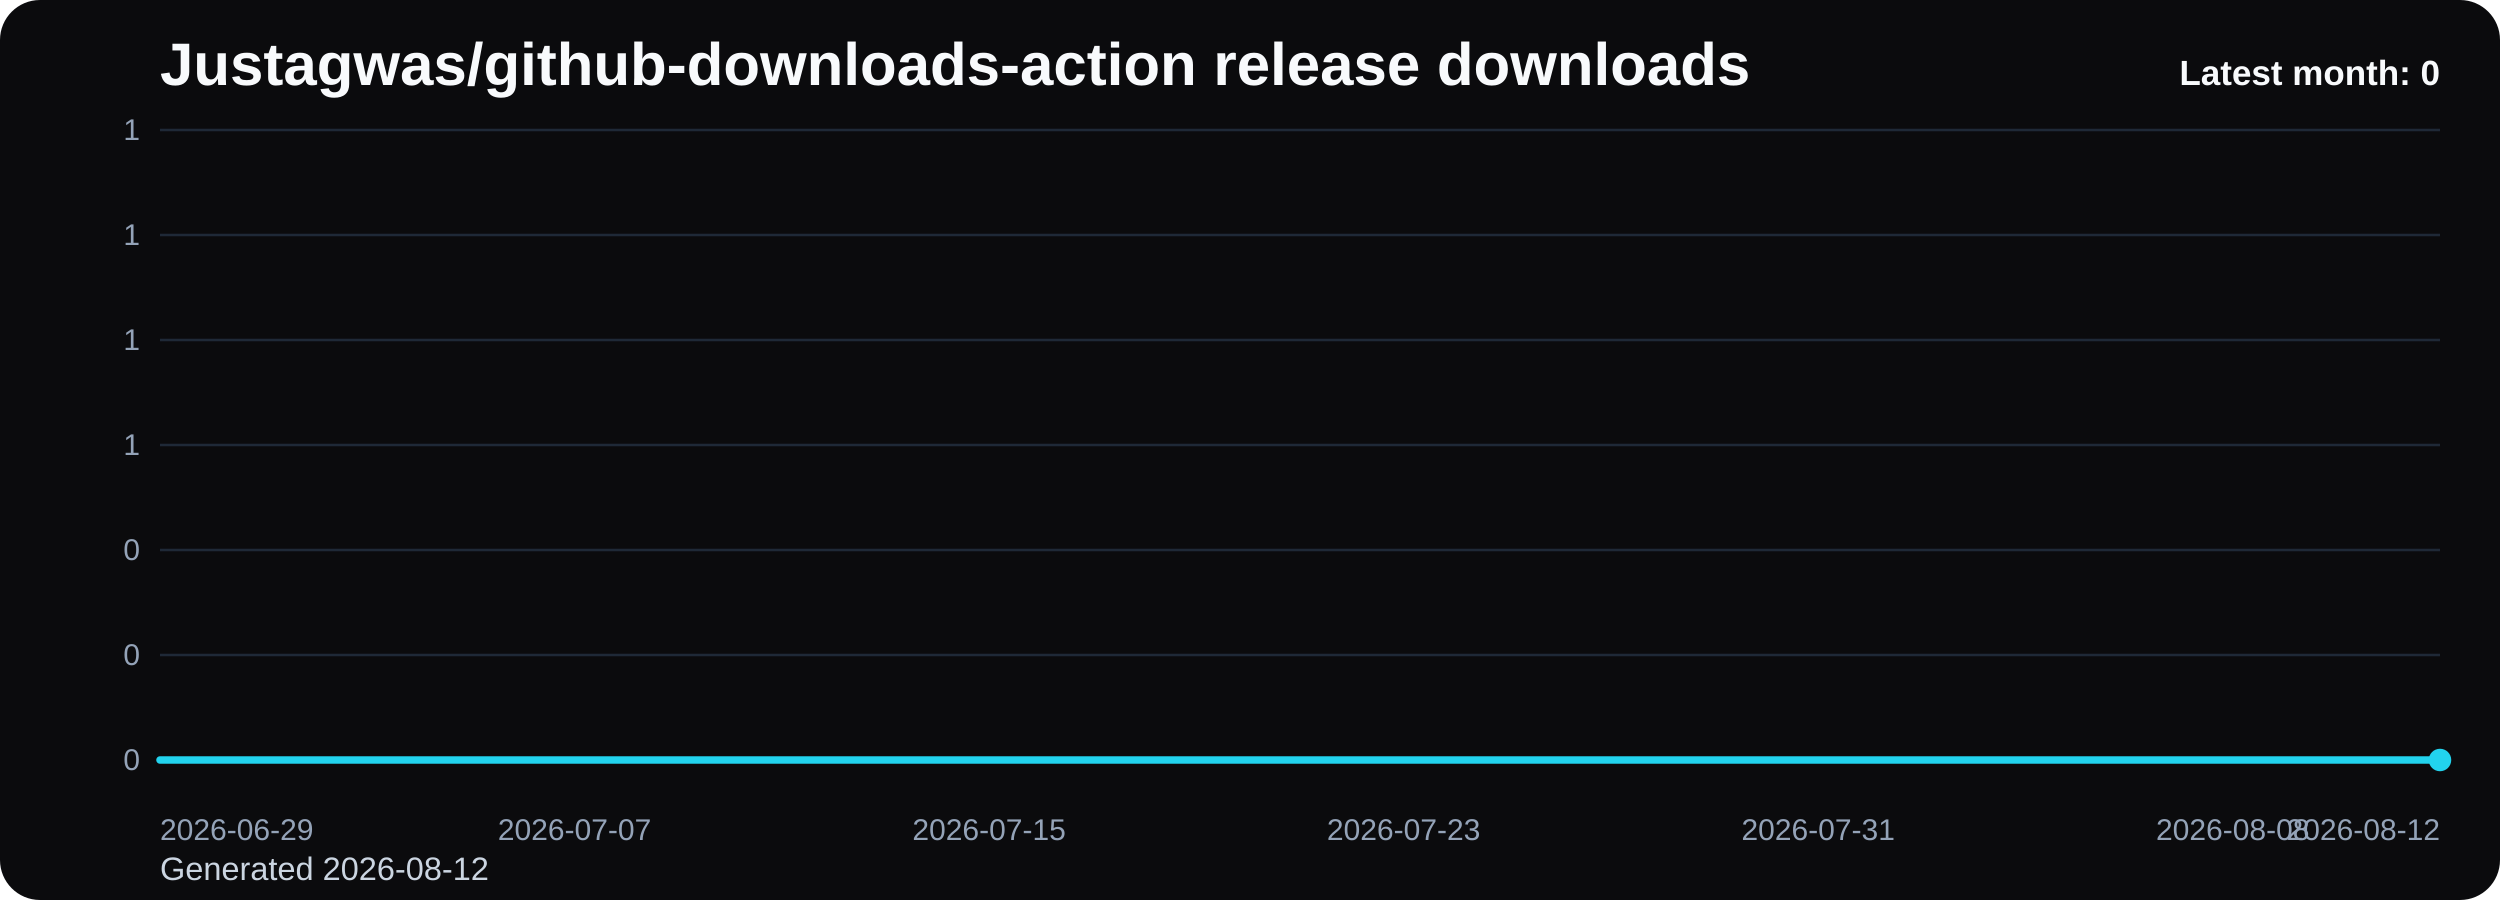
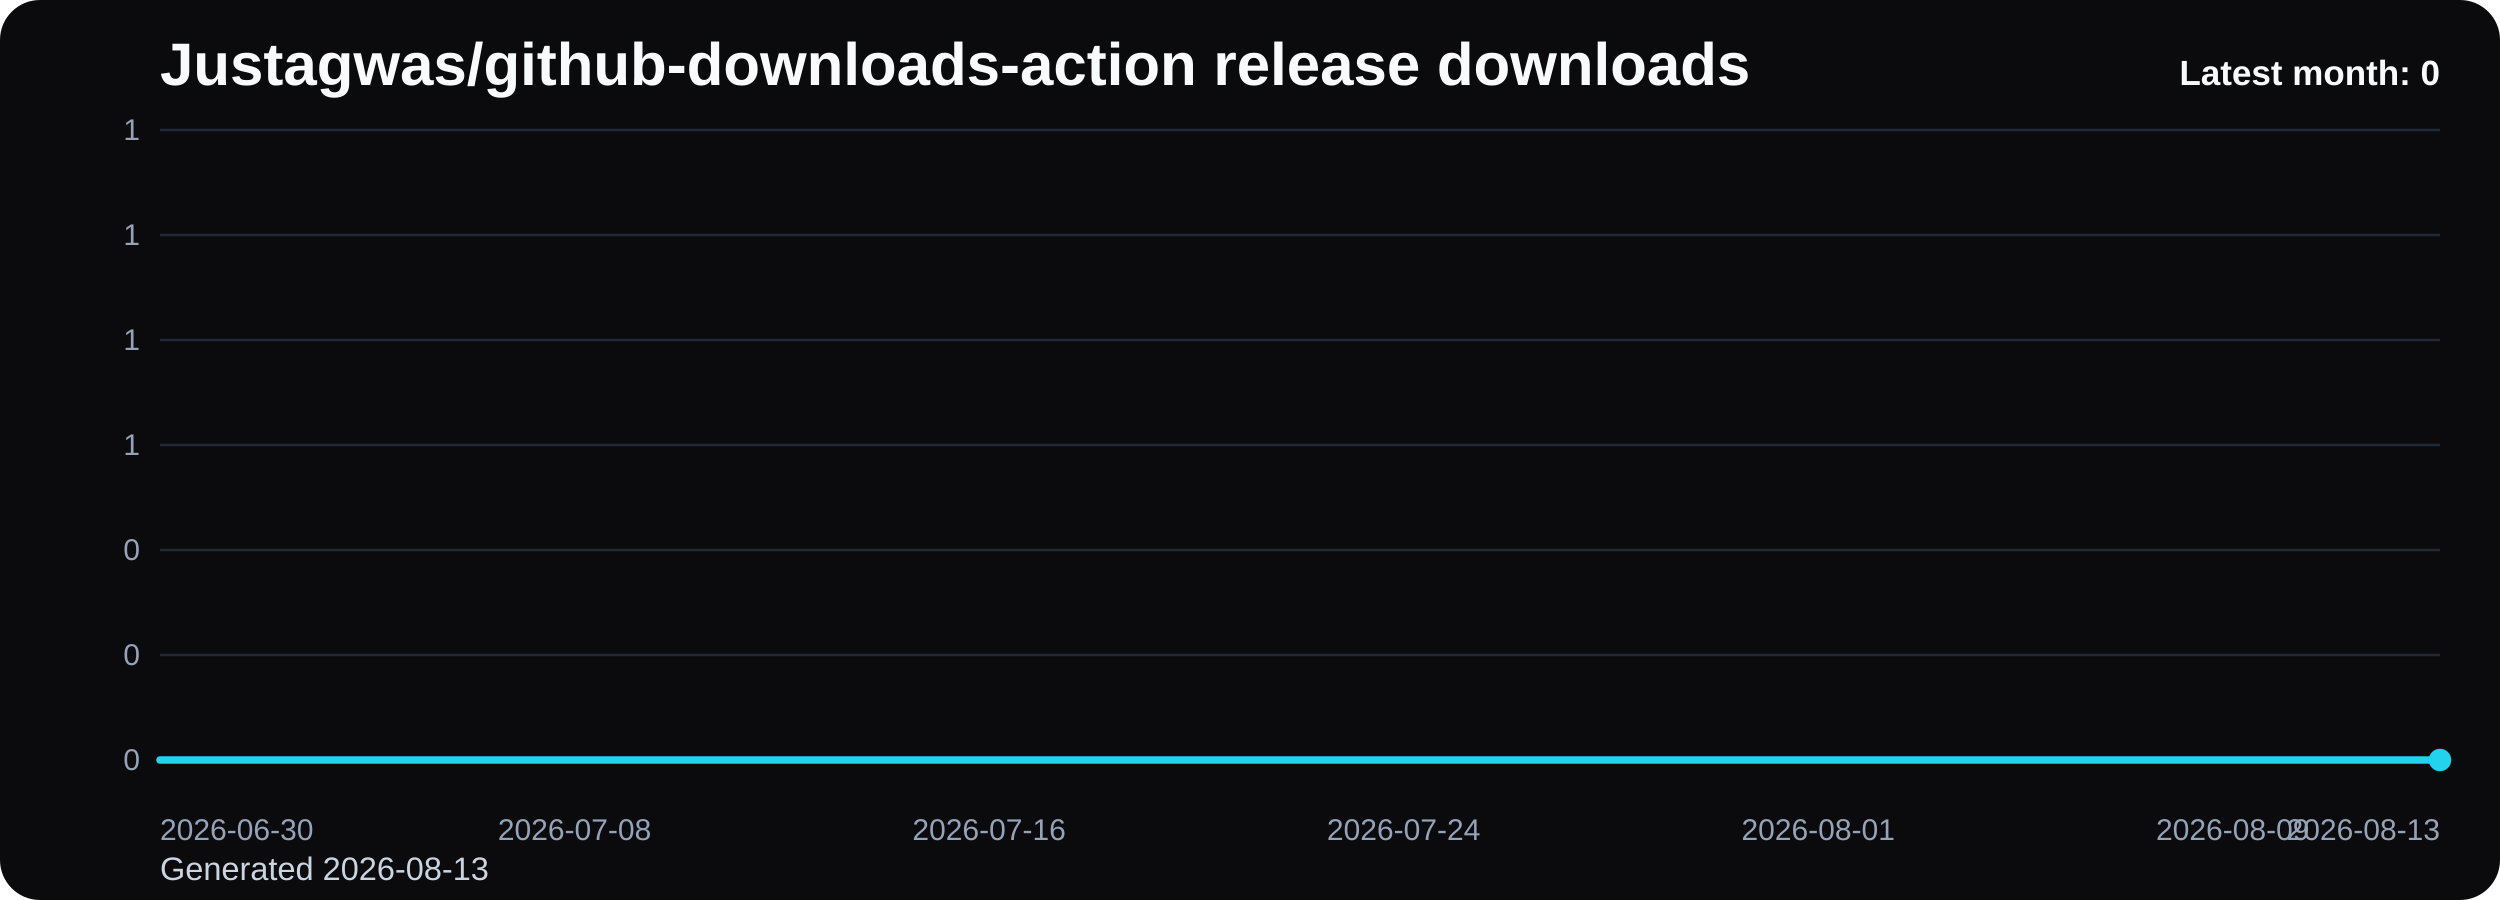
<svg xmlns="http://www.w3.org/2000/svg" viewBox="0 0 1000 360" role="img" aria-label="Justagwas/github-downloads-action release downloads chart">
  <defs>
    <linearGradient id="fill-monthly-black" x1="0" y1="0" x2="0" y2="1">
      <stop offset="0%" stop-color="#22d3ee" stop-opacity="0.32" />
      <stop offset="100%" stop-color="#22d3ee" stop-opacity="0.05" />
    </linearGradient>
    <style>
      .bg { fill: #0b0b0d; }
      .title { font: 700 24px Arial, sans-serif; fill: #f8fafc; }
      .sub { font: 400 13px Arial, sans-serif; fill: #cbd5e1; }
      .grid { stroke: #1f2937; stroke-width: 1; }
      .axis { font: 400 12px Arial, sans-serif; fill: #94a3b8; }
      .line { fill: none; stroke: #22d3ee; stroke-width: 3; stroke-linecap: round; stroke-linejoin: round; }
      .dot { fill: #22d3ee; }
      .value { font: 600 11px Arial, sans-serif; fill: #cbd5e1; }
      .latest { font: 700 14px Arial, sans-serif; fill: #f8fafc; }
    </style>
  </defs>
  <rect class="bg" x="0" y="0" width="1000" height="360" rx="16" />
  <text class="title" x="64" y="34">Justagwas/github-downloads-action release downloads</text>
-   <text class="sub" x="64" y="352">Generated 2026-08-12</text>
+   <text class="sub" x="64" y="352">Generated 2026-08-13</text>
  <line x1="64" y1="52.00" x2="976" y2="52.00" class="grid" />
  <text x="56" y="56.00" text-anchor="end" class="axis">1</text>
  <line x1="64" y1="94.00" x2="976" y2="94.00" class="grid" />
  <text x="56" y="98.00" text-anchor="end" class="axis">1</text>
  <line x1="64" y1="136.00" x2="976" y2="136.00" class="grid" />
  <text x="56" y="140.00" text-anchor="end" class="axis">1</text>
  <line x1="64" y1="178.00" x2="976" y2="178.00" class="grid" />
  <text x="56" y="182.00" text-anchor="end" class="axis">1</text>
  <line x1="64" y1="220.00" x2="976" y2="220.00" class="grid" />
  <text x="56" y="224.00" text-anchor="end" class="axis">0</text>
  <line x1="64" y1="262.00" x2="976" y2="262.00" class="grid" />
  <text x="56" y="266.00" text-anchor="end" class="axis">0</text>
  <line x1="64" y1="304.00" x2="976" y2="304.00" class="grid" />
  <text x="56" y="308.00" text-anchor="end" class="axis">0</text>
  <path d="M 64.00 304 L 64.00 304.00 L 84.73 304.00 L 105.45 304.00 L 126.18 304.00 L 146.91 304.00 L 167.64 304.00 L 188.36 304.00 L 209.09 304.00 L 229.82 304.00 L 250.55 304.00 L 271.27 304.00 L 292.00 304.00 L 312.73 304.00 L 333.45 304.00 L 354.18 304.00 L 374.91 304.00 L 395.64 304.00 L 416.36 304.00 L 437.09 304.00 L 457.82 304.00 L 478.55 304.00 L 499.27 304.00 L 520.00 304.00 L 540.73 304.00 L 561.45 304.00 L 582.18 304.00 L 602.91 304.00 L 623.64 304.00 L 644.36 304.00 L 665.09 304.00 L 685.82 304.00 L 706.55 304.00 L 727.27 304.00 L 748.00 304.00 L 768.73 304.00 L 789.45 304.00 L 810.18 304.00 L 830.91 304.00 L 851.64 304.00 L 872.36 304.00 L 893.09 304.00 L 913.82 304.00 L 934.55 304.00 L 955.27 304.00 L 976.00 304.00 L 976.00 304 Z" fill="url(#fill-monthly-black)" />
  <polyline class="line" points="64.00,304.00 84.73,304.00 105.45,304.00 126.18,304.00 146.91,304.00 167.64,304.00 188.36,304.00 209.09,304.00 229.82,304.00 250.55,304.00 271.27,304.00 292.00,304.00 312.73,304.00 333.45,304.00 354.18,304.00 374.91,304.00 395.64,304.00 416.36,304.00 437.09,304.00 457.82,304.00 478.55,304.00 499.27,304.00 520.00,304.00 540.73,304.00 561.45,304.00 582.18,304.00 602.91,304.00 623.64,304.00 644.36,304.00 665.09,304.00 685.82,304.00 706.55,304.00 727.27,304.00 748.00,304.00 768.73,304.00 789.45,304.00 810.18,304.00 830.91,304.00 851.64,304.00 872.36,304.00 893.09,304.00 913.82,304.00 934.55,304.00 955.27,304.00 976.00,304.00" />
  <circle class="dot" cx="976.00" cy="304.00" r="4.5" />
-   <text class="axis" x="64.00" y="336" text-anchor="start">2026-06-29</text>
-   <text class="axis" x="229.82" y="336" text-anchor="middle">2026-07-07</text>
-   <text class="axis" x="395.64" y="336" text-anchor="middle">2026-07-15</text>
-   <text class="axis" x="561.45" y="336" text-anchor="middle">2026-07-23</text>
-   <text class="axis" x="727.27" y="336" text-anchor="middle">2026-07-31</text>
-   <text class="axis" x="893.09" y="336" text-anchor="middle">2026-08-08</text>
-   <text class="axis" x="976.00" y="336" text-anchor="end">2026-08-12</text>
+   <text class="axis" x="64.00" y="336" text-anchor="start">2026-06-30</text>
+   <text class="axis" x="229.82" y="336" text-anchor="middle">2026-07-08</text>
+   <text class="axis" x="395.64" y="336" text-anchor="middle">2026-07-16</text>
+   <text class="axis" x="561.45" y="336" text-anchor="middle">2026-07-24</text>
+   <text class="axis" x="727.27" y="336" text-anchor="middle">2026-08-01</text>
+   <text class="axis" x="893.09" y="336" text-anchor="middle">2026-08-09</text>
+   <text class="axis" x="976.00" y="336" text-anchor="end">2026-08-13</text>
  <text class="latest" x="976" y="34" text-anchor="end">Latest month: 0</text>
</svg>
